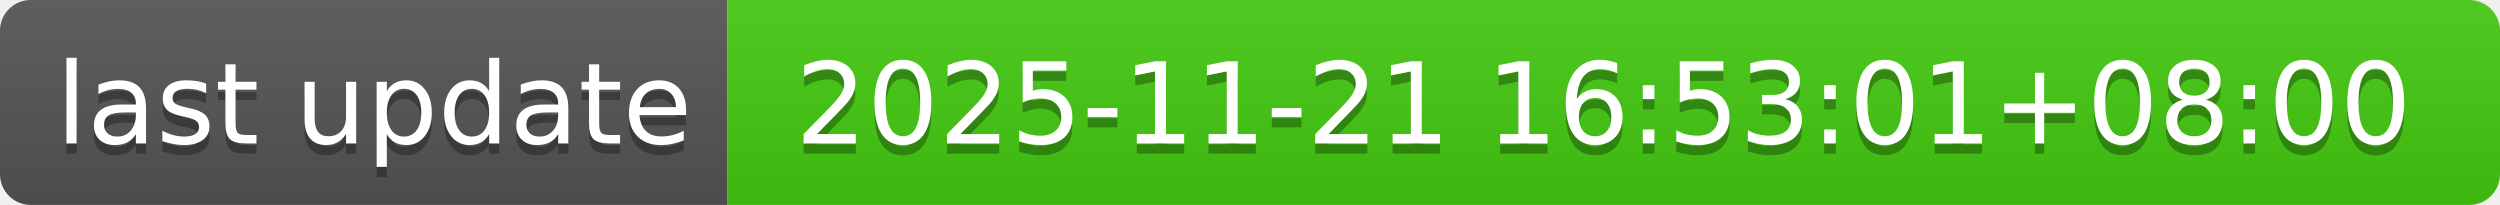
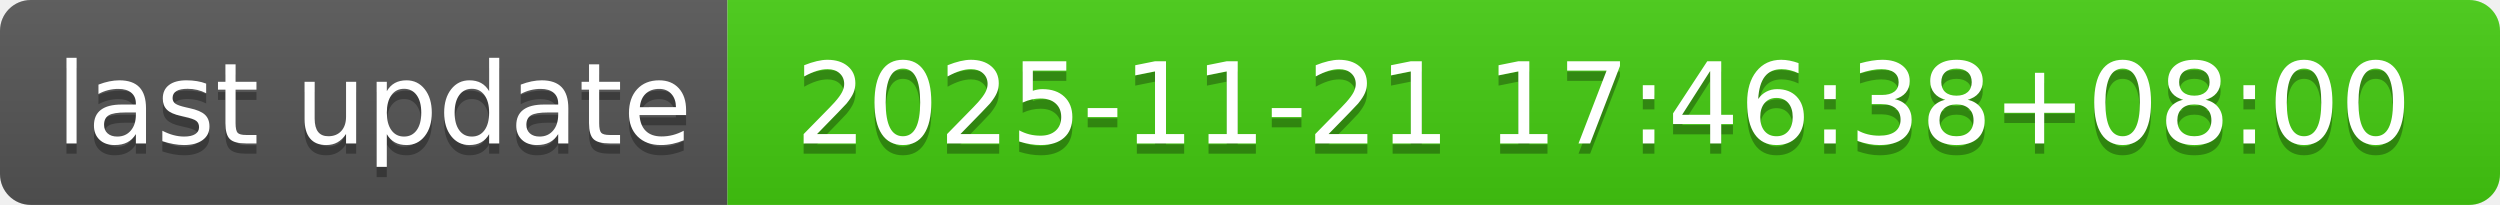
- <svg xmlns="http://www.w3.org/2000/svg" width="244" height="20" role="img" aria-label="last update: 2025-11-21 16:53:01+08:00">
+ <svg xmlns="http://www.w3.org/2000/svg" width="244" height="20" role="img" aria-label="last update: 2025-11-21 17:46:38+08:00">
  <linearGradient id="s" x2="0" y2="100%">
    <stop offset="0" stop-color="#bbb" stop-opacity=".1" />
    <stop offset="1" stop-opacity=".1" />
  </linearGradient>
  <clipPath id="r">
    <rect width="244" height="20" rx="3" fill="#fff" />
  </clipPath>
  <g clip-path="url(#r)">
    <rect width="71" height="20" fill="#555" />
    <rect x="71" width="173" height="20" fill="#4c1" />
    <rect width="244" height="20" fill="url(#s)" />
  </g>
  <g fill="#fff" text-anchor="middle" font-family="Verdana,Geneva,DejaVu Sans,sans-serif" text-rendering="geometricPrecision" font-size="110">
    <text aria-hidden="true" x="365" y="150" fill="#010101" fill-opacity=".3" transform="scale(.1)" textLength="610">last update</text>
    <text x="365" y="140" transform="scale(.1)" fill="#fff" textLength="610">last update</text>
-     <text aria-hidden="true" x="1565" y="150" fill="#010101" fill-opacity=".3" transform="scale(.1)" textLength="1630">2025-11-21 16:53:01+08:00</text>
-     <text x="1565" y="140" transform="scale(.1)" fill="#fff" textLength="1630">2025-11-21 16:53:01+08:00</text>
+     <text aria-hidden="true" x="1565" y="150" fill="#010101" fill-opacity=".3" transform="scale(.1)" textLength="1630">2025-11-21 17:46:38+08:00</text>
+     <text x="1565" y="140" transform="scale(.1)" fill="#fff" textLength="1630">2025-11-21 17:46:38+08:00</text>
  </g>
</svg>
